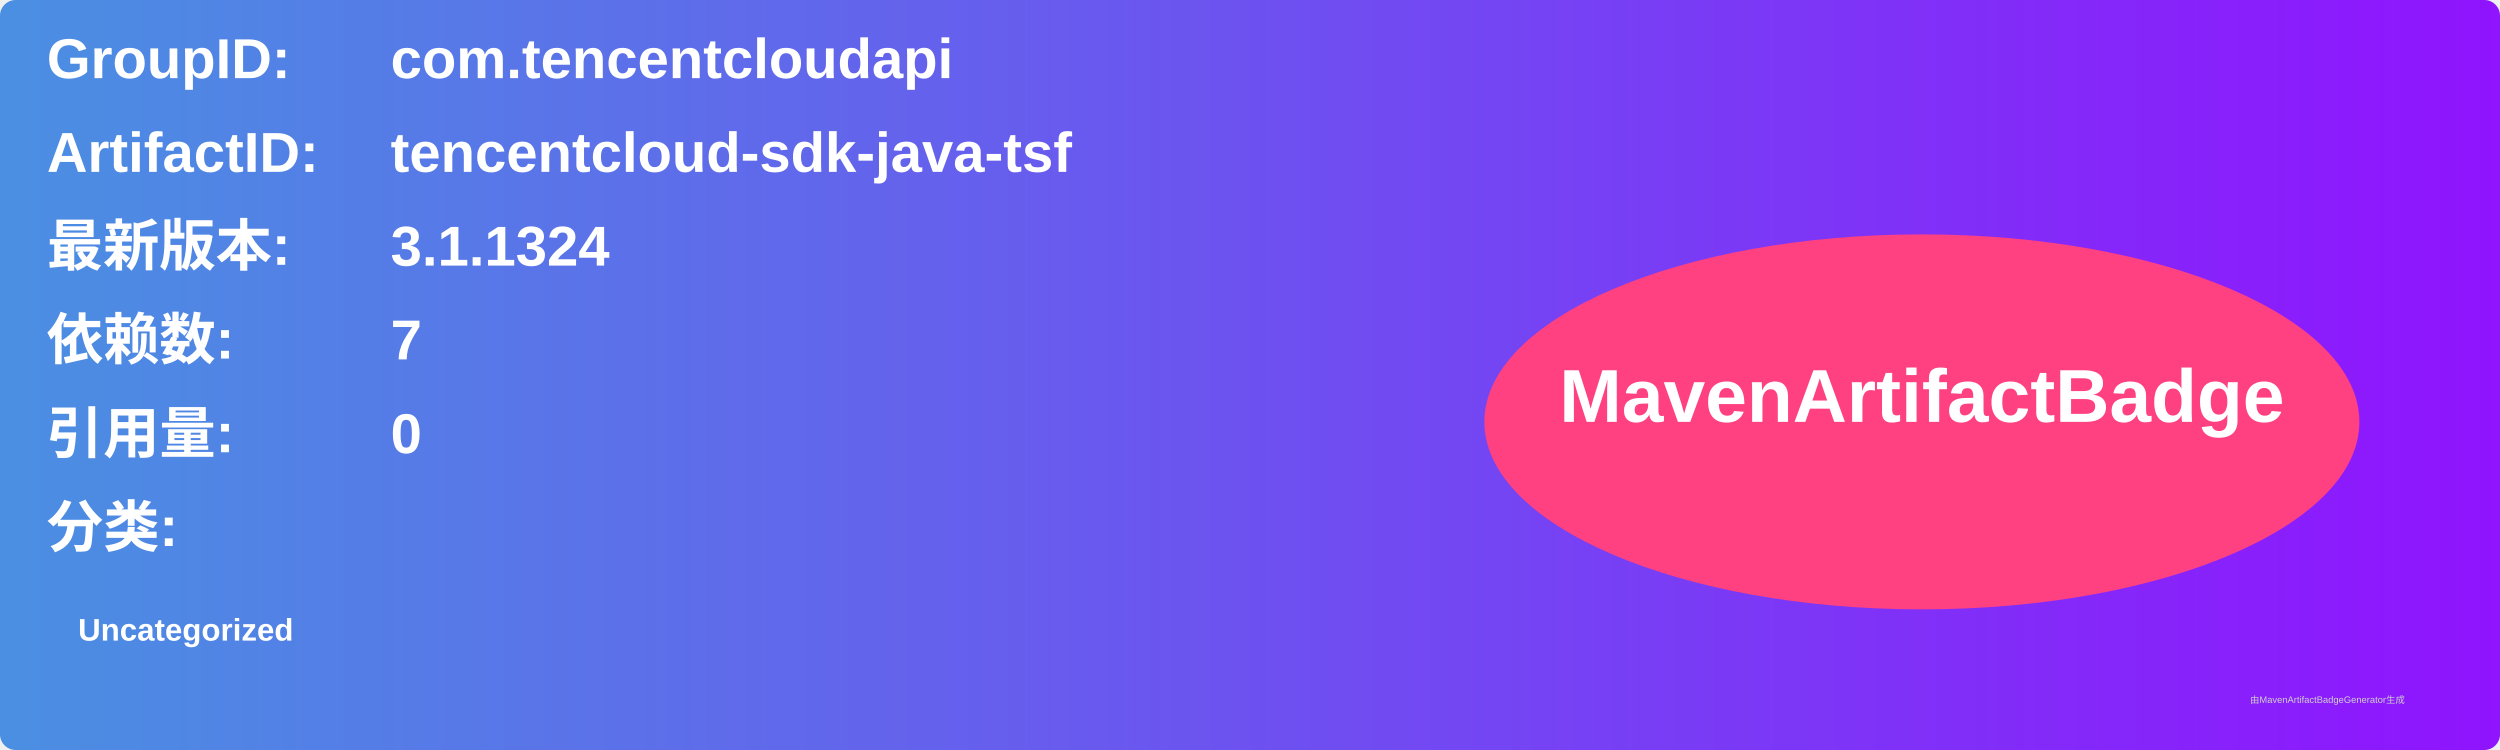
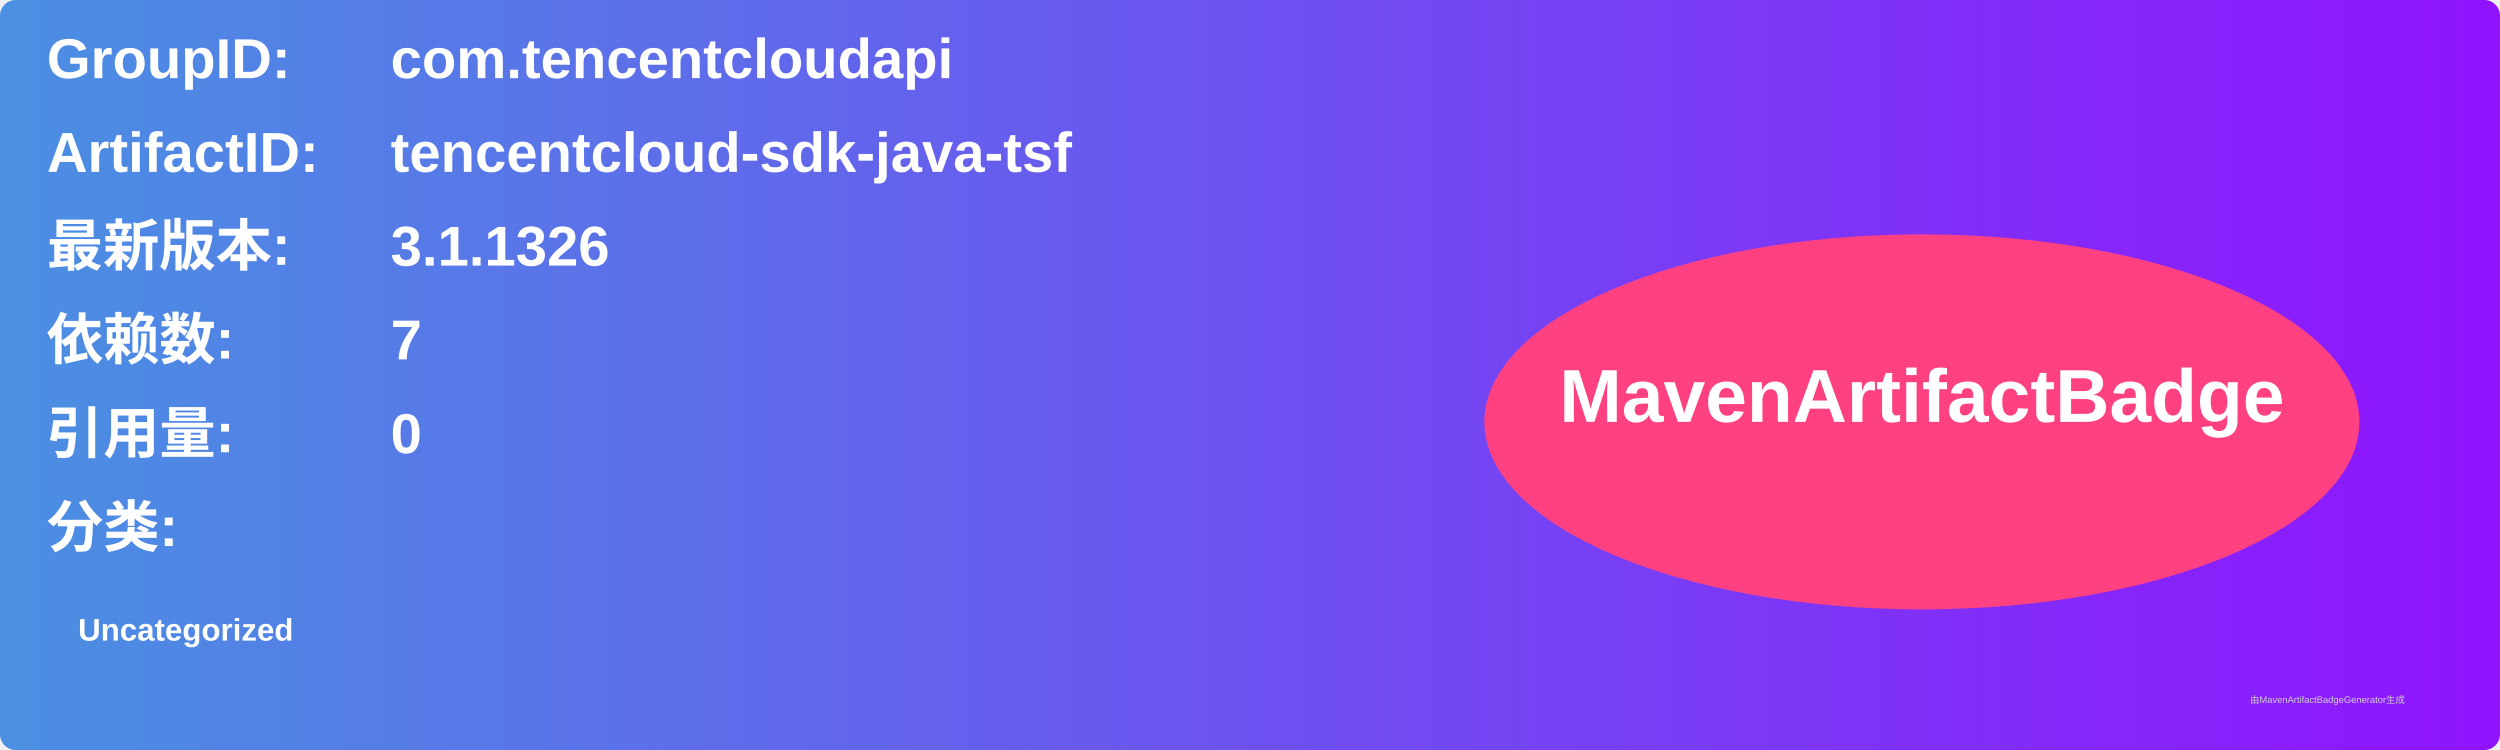
<svg xmlns="http://www.w3.org/2000/svg" width="800" height="240" viewBox="0 0 800 240">
  <linearGradient id="grad" x1="0%" y1="0%" x2="100%" y2="0%">
    <stop offset="0%" stop-color="#4a90e2" />
    <stop offset="100%" stop-color="#9013fe" />
  </linearGradient>
  <rect width="100%" height="100%" rx="5" ry="5" fill="url(#grad)" />
  <g transform="translate(15, 15)">
    <text x="0" y="10" font-family="Arial" font-size="18" fill="white" font-weight="bold" width="260">GroupID:</text>
    <text x="110" y="10" font-family="Arial" font-size="18" fill="white" font-weight="bold" width="460">com.tencentcloudapi</text>
    <text x="0" y="40" font-family="Arial" font-size="18" fill="white" font-weight="bold" width="260">ArtifactID:</text>
    <text x="110" y="40" font-family="Arial" font-size="18" fill="white" font-weight="bold" width="460">tencentcloud-sdk-java-tsf</text>
    <text x="0" y="70" font-family="Arial" font-size="18" fill="white" font-weight="bold">最新版本:</text>
    <text x="110" y="70" font-family="Arial" font-size="18" fill="white" font-weight="bold">
-       <tspan font-weight="bold">3.1.1324</tspan>
+       <tspan font-weight="bold">3.1.1326</tspan>
    </text>
    <text x="0" y="100" font-family="Arial" font-size="18" fill="white" font-weight="bold">依赖数: </text>
    <text x="110" y="100" font-family="Arial" font-size="18" fill="white">
      <tspan font-weight="bold">7</tspan>
    </text>
    <text x="0" y="130" font-family="Arial" font-size="18" fill="white" font-weight="bold">引用量: </text>
    <text x="110" y="130" font-family="Arial" font-size="18" fill="white">
      <tspan font-weight="bold">0</tspan>
    </text>
    <text x="0" y="160" font-family="Arial" font-size="18" fill="white" font-weight="bold">分类:</text>
    <text x="10" y="190" font-family="Arial" font-size="10" fill="white">
      <tspan font-weight="bold">Uncategorized</tspan>
    </text>
    <ellipse cx="600" cy="120" rx="140" ry="60" fill="#ff4081" />
    <text x="600" y="120" text-anchor="middle" font-family="Arial" font-size="24" fill="white" font-weight="bold">MavenArtifactBadge</text>
  </g>
  <text x="720" y="225" font-family="Arial" font-size="3" fill="#d0d0d0">由MavenArtifactBadgeGenerator生成</text>
</svg>
